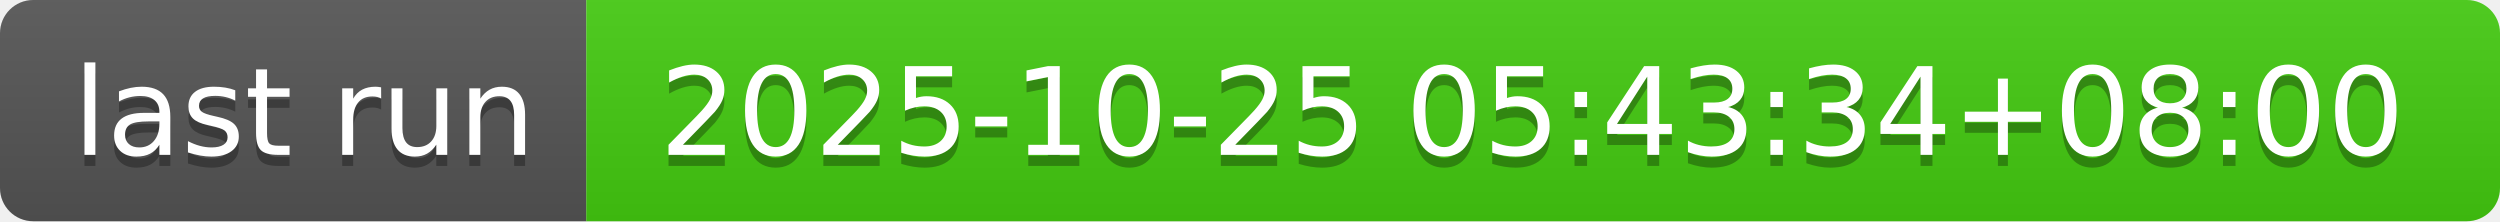
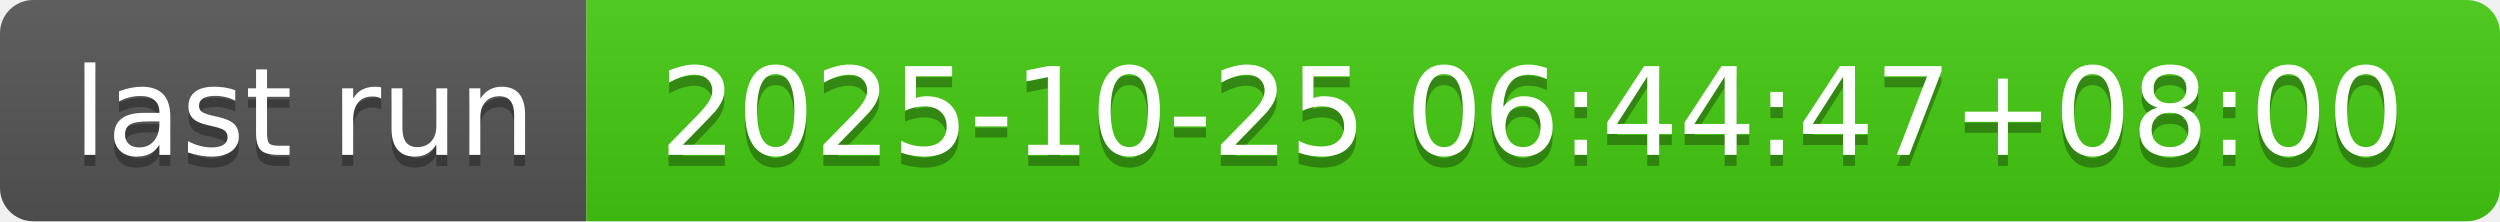
- <svg xmlns="http://www.w3.org/2000/svg" width="226" height="20" role="img" aria-label="last run: 2025-10-25 05:43:34+08:00">
+ <svg xmlns="http://www.w3.org/2000/svg" width="226" height="20" role="img" aria-label="last run: 2025-10-25 06:44:47+08:00">
  <linearGradient id="s" x2="0" y2="100%">
    <stop offset="0" stop-color="#bbb" stop-opacity=".1" />
    <stop offset="1" stop-opacity=".1" />
  </linearGradient>
  <clipPath id="r">
    <rect width="226" height="20" rx="3" fill="#fff" />
  </clipPath>
  <g clip-path="url(#r)">
    <rect width="53" height="20" fill="#555" />
    <rect x="53" width="173" height="20" fill="#4c1" />
    <rect width="226" height="20" fill="url(#s)" />
  </g>
  <g fill="#fff" text-anchor="middle" font-family="Verdana,Geneva,DejaVu Sans,sans-serif" text-rendering="geometricPrecision" font-size="110">
    <text aria-hidden="true" x="275" y="150" fill="#010101" fill-opacity=".3" transform="scale(.1)" textLength="430">last run</text>
    <text x="275" y="140" transform="scale(.1)" fill="#fff" textLength="430">last run</text>
-     <text aria-hidden="true" x="1385" y="150" fill="#010101" fill-opacity=".3" transform="scale(.1)" textLength="1630">2025-10-25 05:43:34+08:00</text>
-     <text x="1385" y="140" transform="scale(.1)" fill="#fff" textLength="1630">2025-10-25 05:43:34+08:00</text>
+     <text aria-hidden="true" x="1385" y="150" fill="#010101" fill-opacity=".3" transform="scale(.1)" textLength="1630">2025-10-25 06:44:47+08:00</text>
+     <text x="1385" y="140" transform="scale(.1)" fill="#fff" textLength="1630">2025-10-25 06:44:47+08:00</text>
  </g>
</svg>
